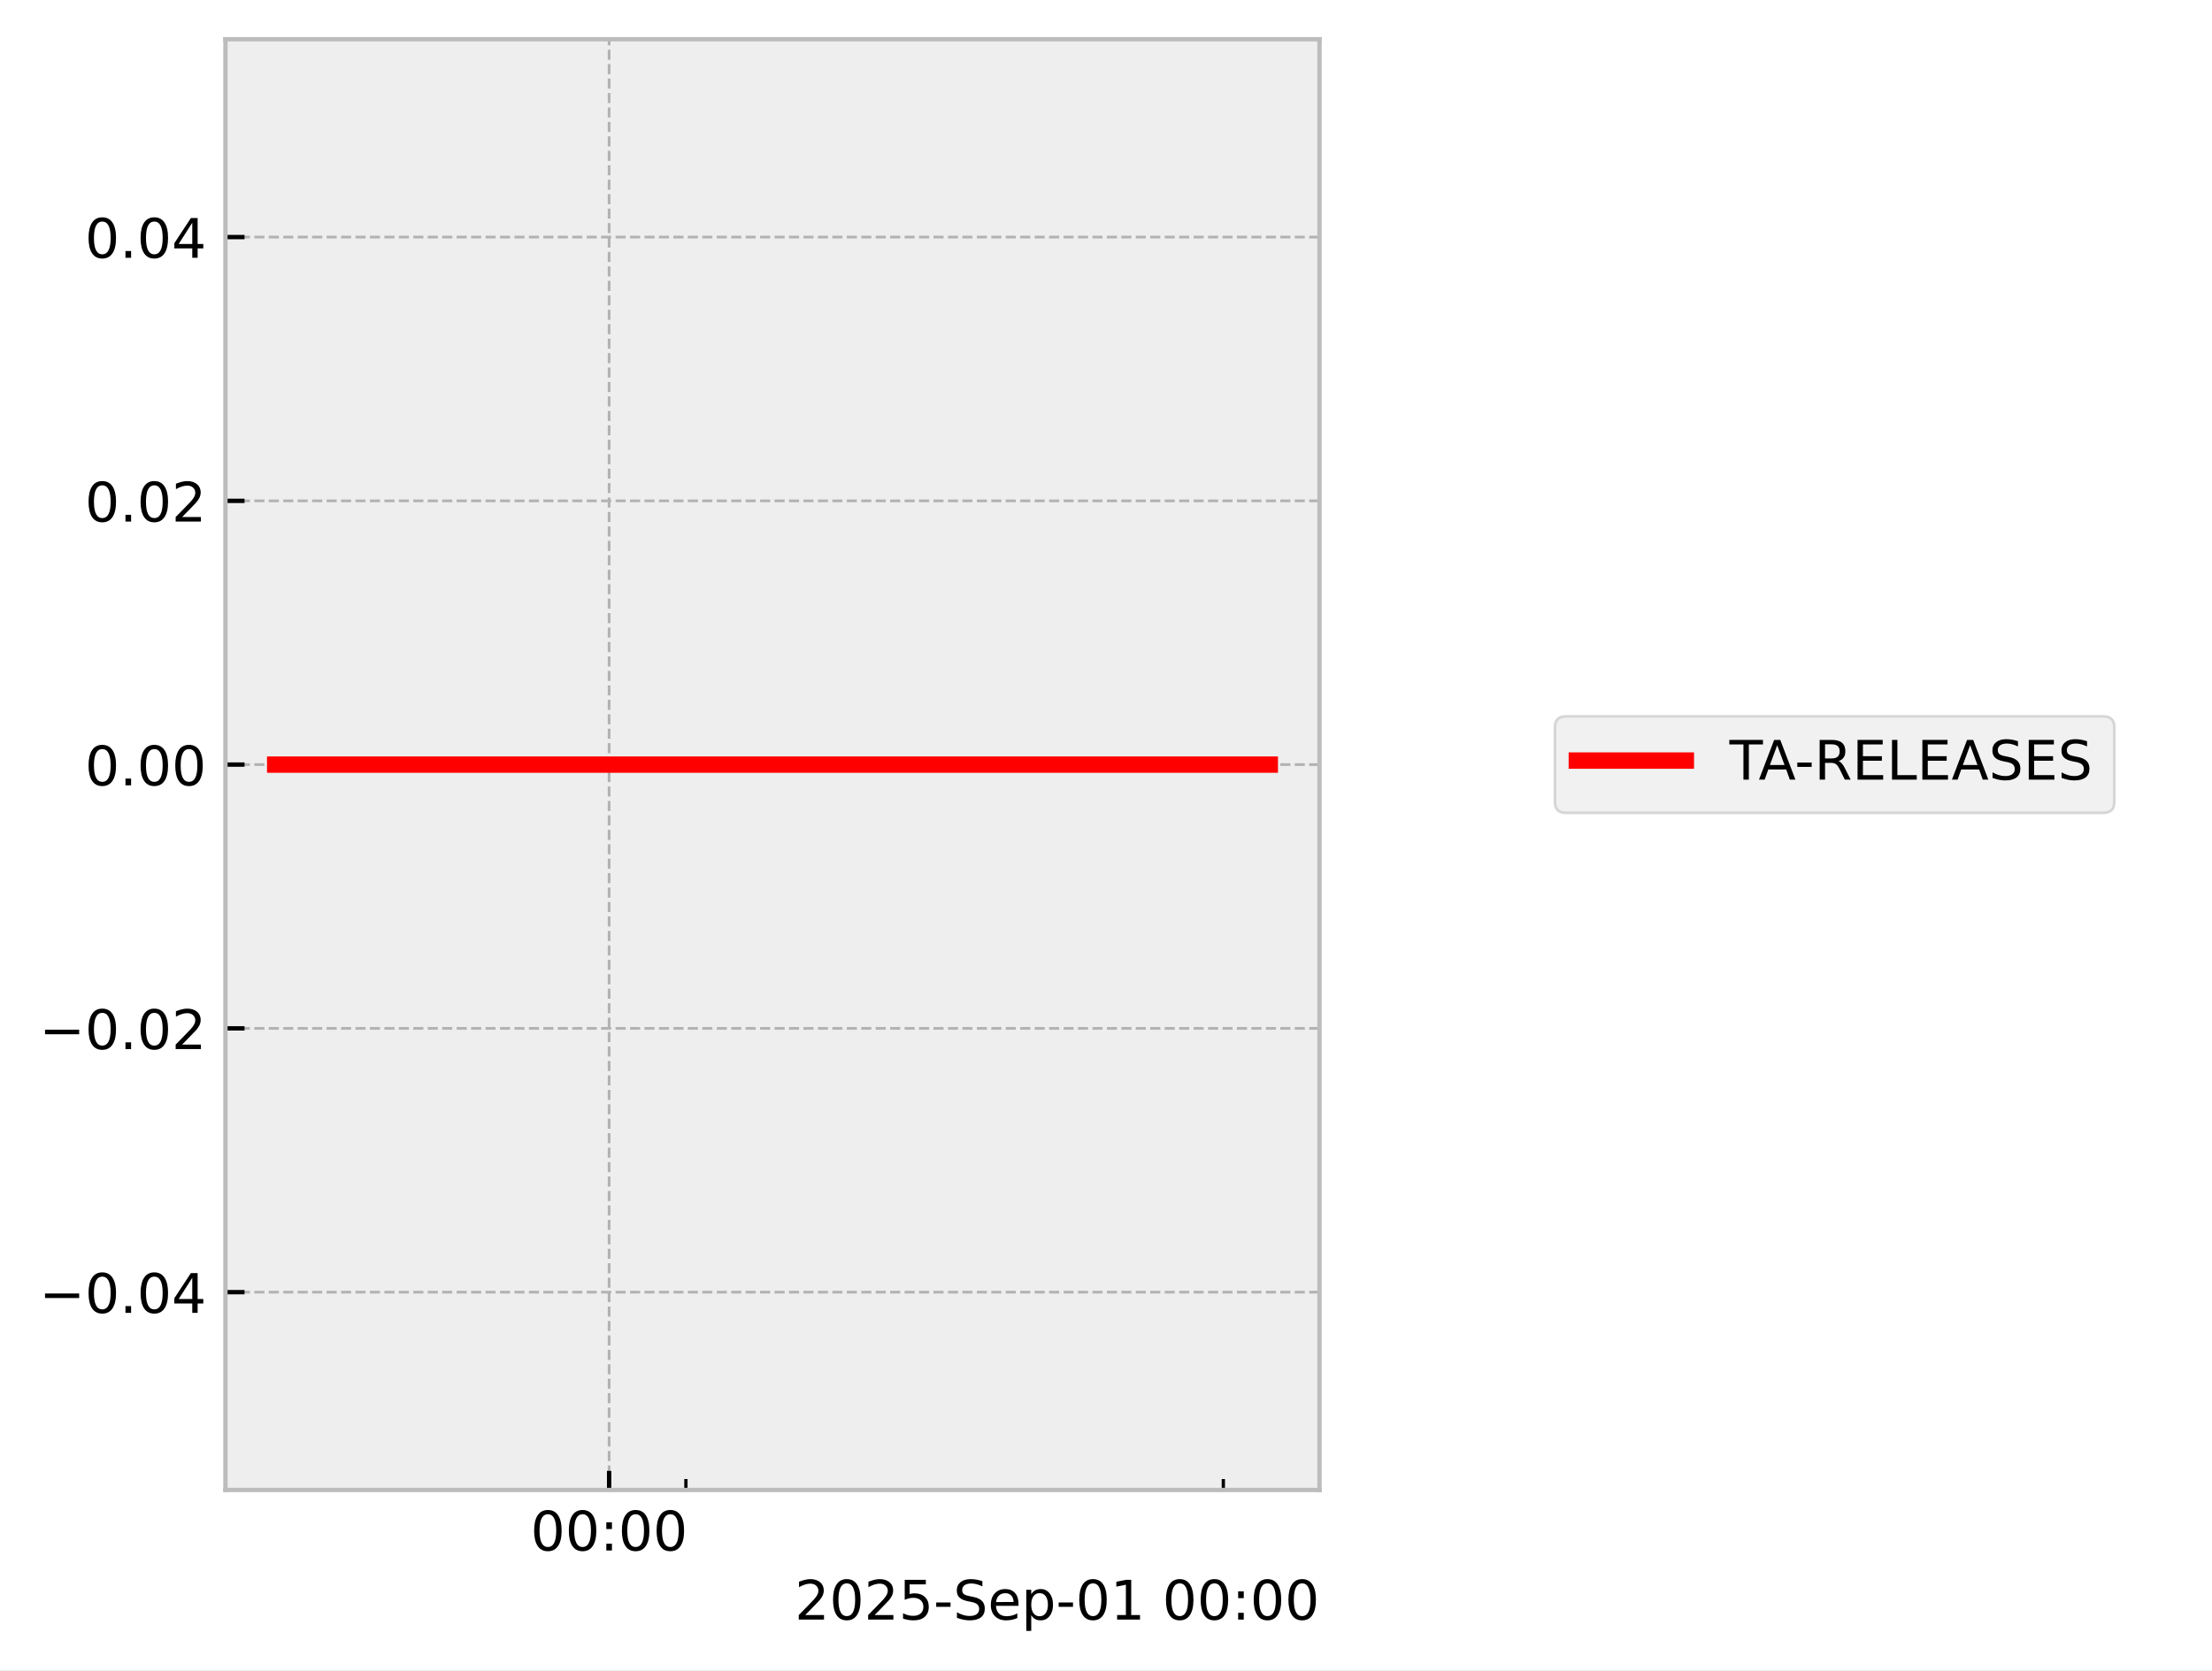
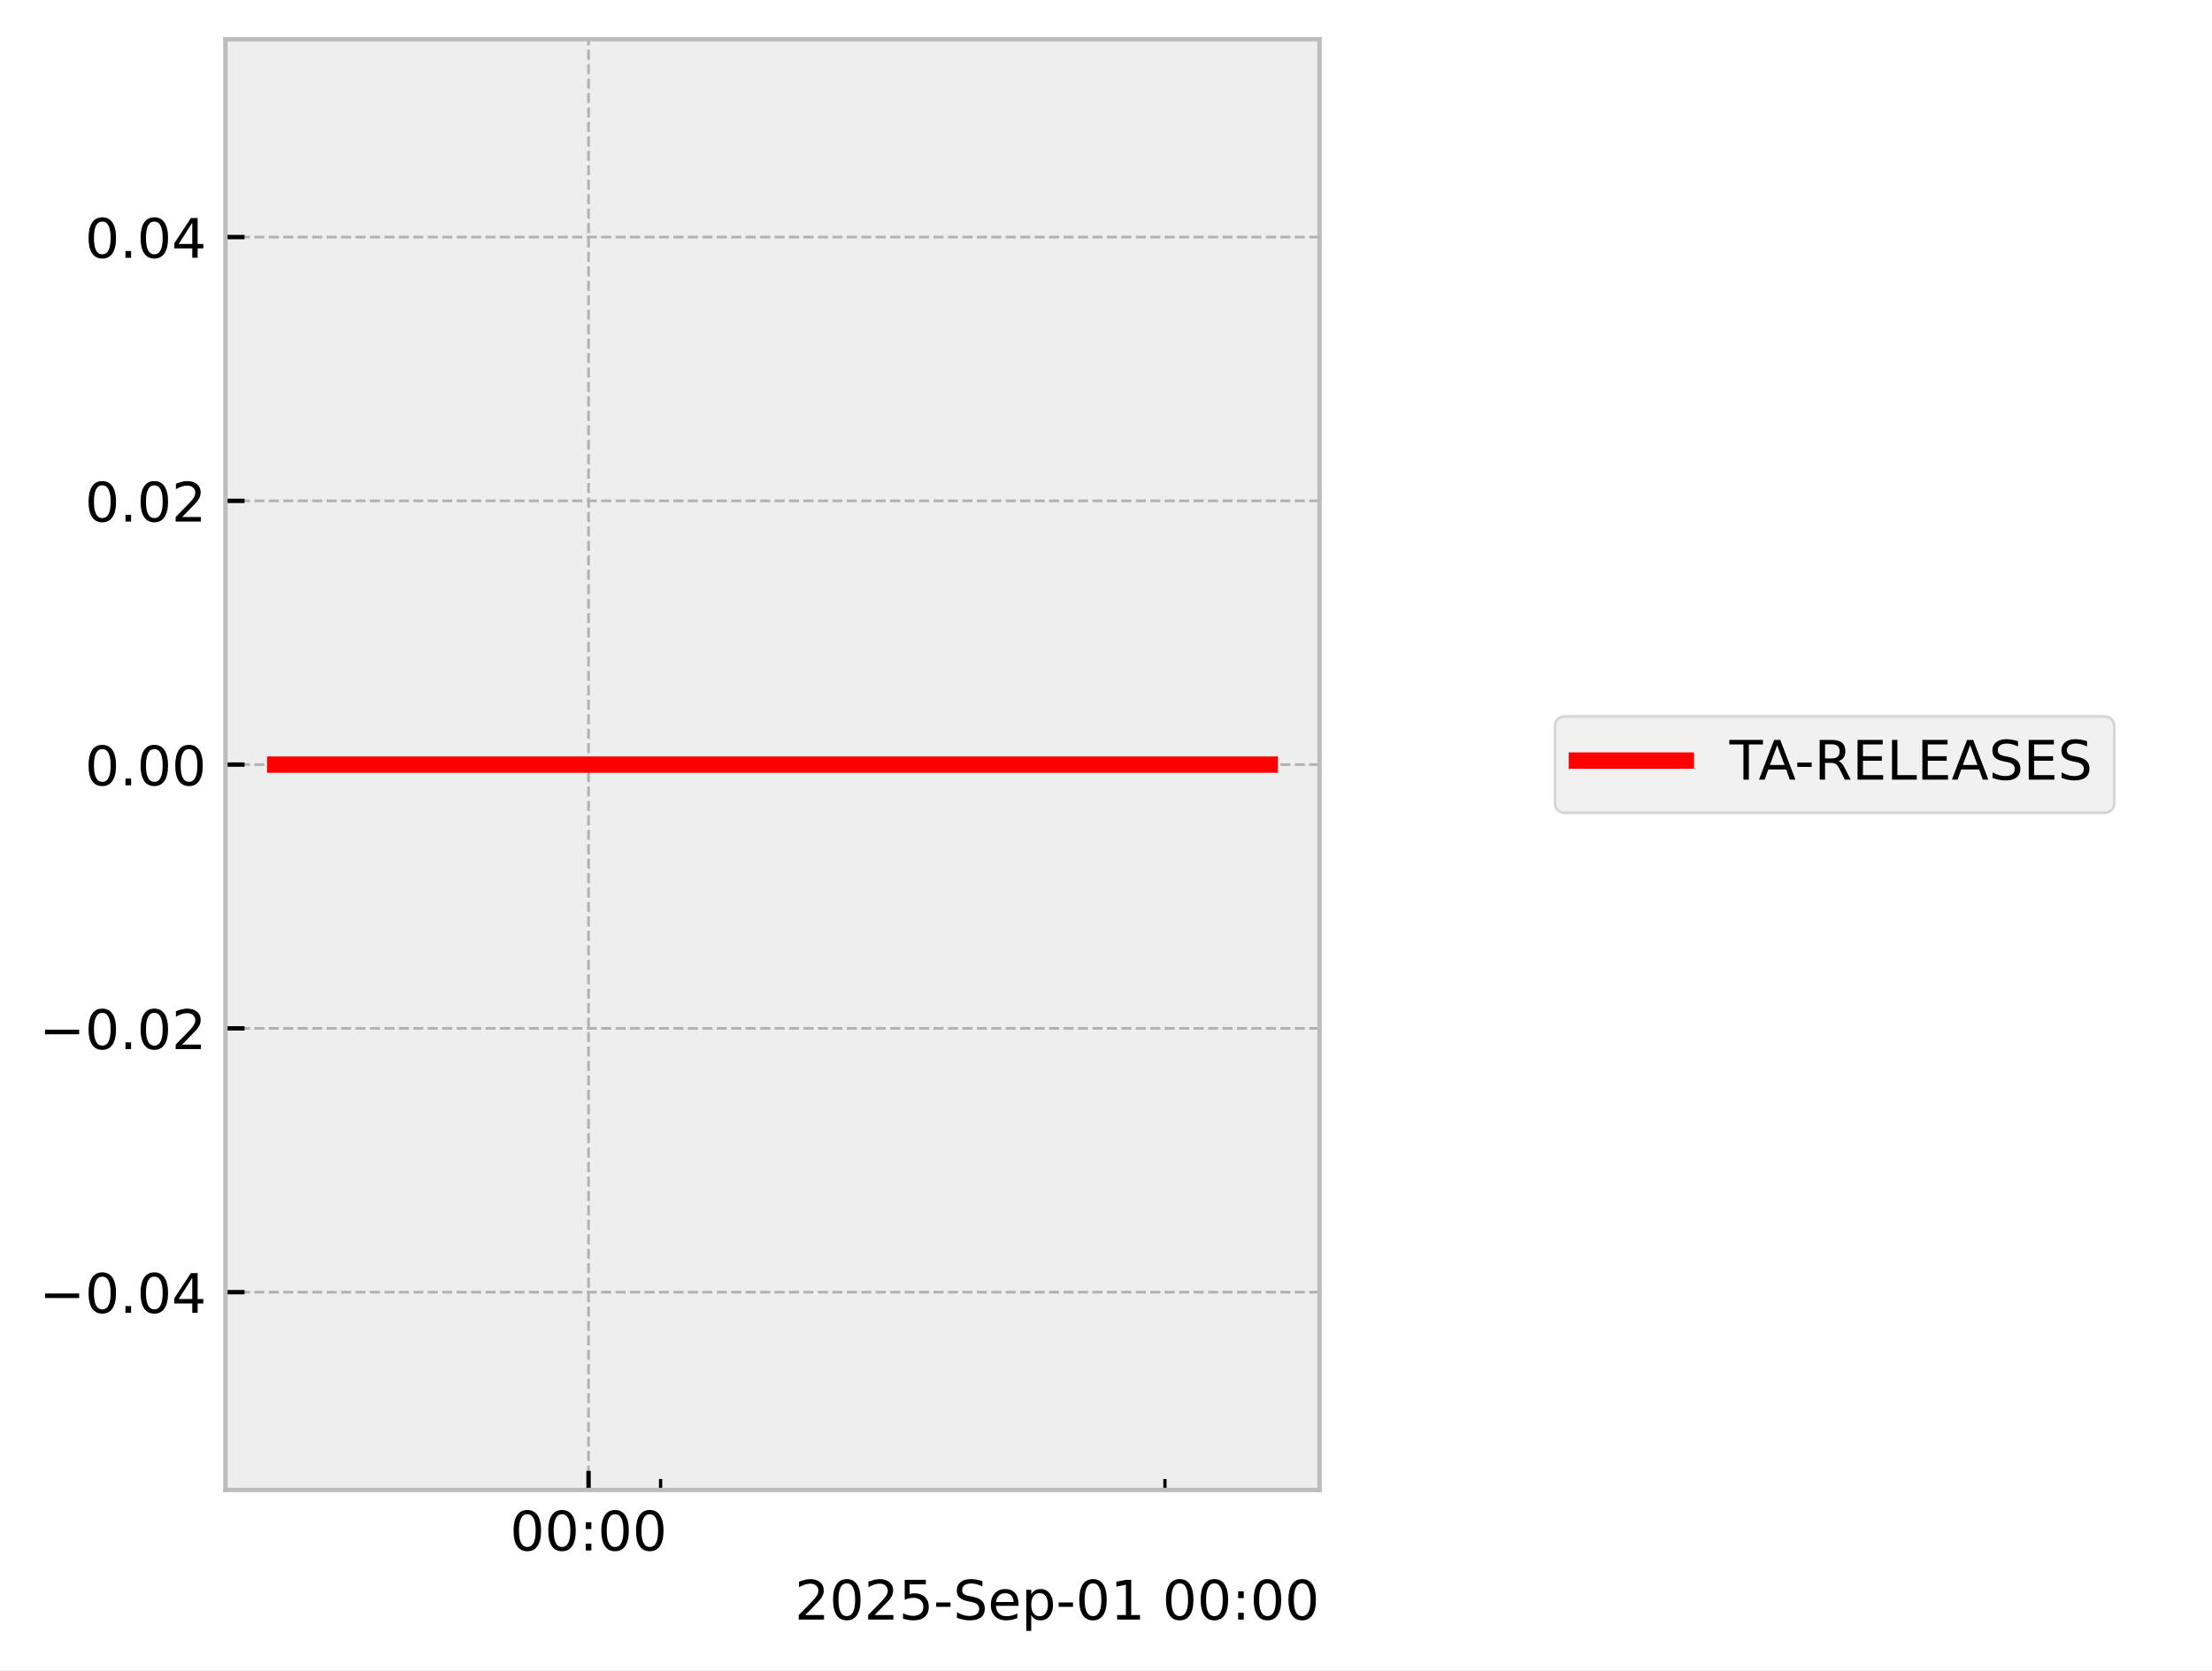
<svg xmlns="http://www.w3.org/2000/svg" xmlns:xlink="http://www.w3.org/1999/xlink" width="405.665pt" height="306.368pt" viewBox="0 0 405.665 306.368" version="1.1">
  <defs>
    <style type="text/css">*{stroke-linejoin: round; stroke-linecap: butt}</style>
  </defs>
  <g id="figure_1">
    <g id="patch_1">
      <path d="M 0 306.368  L 405.665 306.368  L 405.665 0  L 0 0  z " style="fill: #ffffff" />
    </g>
    <g id="axes_1">
      <g id="patch_2">
        <path d="M 41.345 273.312  L 241.991 273.312  L 241.991 7.2  L 41.345 7.2  z " style="fill: #eeeeee" />
      </g>
      <g id="matplotlib.axis_1">
        <g id="xtick_1">
          <g id="line2d_1">
-             <path d="M 111.708 273.312  L 111.708 7.2  " clip-path="url(#p932eded275)" style="fill: none; stroke-dasharray: 1.85,0.8; stroke-dashoffset: 0; stroke: #b2b2b2; stroke-width: 0.5" />
+             <path d="M 107.936 273.312  L 107.936 7.2  " clip-path="url(#p8f7352b360)" style="fill: none; stroke-dasharray: 1.85,0.8; stroke-dashoffset: 0; stroke: #b2b2b2; stroke-width: 0.5" />
          </g>
          <g id="line2d_2">
            <defs>
-               <path id="mcc2877b2ea" d="M 0 0  L 0 -3.5  " style="stroke: #000000; stroke-width: 0.8" />
-             </defs>
-             <g>
-               <use xlink:href="#mcc2877b2ea" x="111.708" y="273.312" style="stroke: #000000; stroke-width: 0.8" />
+               <path id="m6ae51b5bbe" d="M 0 0  L 0 -3.5  " style="stroke: #000000; stroke-width: 0.8" />
+             </defs>
+             <g>
+               <use xlink:href="#m6ae51b5bbe" x="107.936" y="273.312" style="stroke: #000000; stroke-width: 0.8" />
            </g>
          </g>
          <g id="text_1">
-             <g transform="translate(97.2988 284.4104) scale(0.1 -0.1)">
+             <g transform="translate(93.52635 284.4104) scale(0.1 -0.1)">
              <defs>
                <path id="DejaVuSans-30" d="M 2034 4250  Q 1547 4250 1301 3770  Q 1056 3291 1056 2328  Q 1056 1369 1301 889  Q 1547 409 2034 409  Q 2525 409 2770 889  Q 3016 1369 3016 2328  Q 3016 3291 2770 3770  Q 2525 4250 2034 4250  z M 2034 4750  Q 2819 4750 3233 4129  Q 3647 3509 3647 2328  Q 3647 1150 3233 529  Q 2819 -91 2034 -91  Q 1250 -91 836 529  Q 422 1150 422 2328  Q 422 3509 836 4129  Q 1250 4750 2034 4750  z " transform="scale(0.015625)" />
                <path id="DejaVuSans-3a" d="M 750 794  L 1409 794  L 1409 0  L 750 0  L 750 794  z M 750 3309  L 1409 3309  L 1409 2516  L 750 2516  L 750 3309  z " transform="scale(0.015625)" />
              </defs>
              <use xlink:href="#DejaVuSans-30" />
              <use xlink:href="#DejaVuSans-30" transform="translate(63.62305 0)" />
              <use xlink:href="#DejaVuSans-3a" transform="translate(127.2461 0)" />
              <use xlink:href="#DejaVuSans-30" transform="translate(160.9375 0)" />
              <use xlink:href="#DejaVuSans-30" transform="translate(224.5605 0)" />
            </g>
          </g>
        </g>
        <g id="xtick_2">
          <g id="line2d_3">
            <defs>
-               <path id="mf2ae21d939" d="M 0 0  L 0 -2  " style="stroke: #000000; stroke-width: 0.6" />
-             </defs>
-             <g>
-               <use xlink:href="#mf2ae21d939" x="125.789" y="273.312" style="stroke: #000000; stroke-width: 0.6" />
+               <path id="m0122b746d6" d="M 0 0  L 0 -2  " style="stroke: #000000; stroke-width: 0.6" />
+             </defs>
+             <g>
+               <use xlink:href="#m0122b746d6" x="121.149" y="273.312" style="stroke: #000000; stroke-width: 0.6" />
            </g>
          </g>
        </g>
        <g id="xtick_3">
          <g id="line2d_4">
            <g>
-               <use xlink:href="#mf2ae21d939" x="224.352" y="273.312" style="stroke: #000000; stroke-width: 0.6" />
+               <use xlink:href="#m0122b746d6" x="213.641" y="273.312" style="stroke: #000000; stroke-width: 0.6" />
            </g>
          </g>
        </g>
        <g id="text_2">
          <g transform="translate(145.7537 297.0886) scale(0.1 -0.1)">
            <defs>
              <path id="DejaVuSans-32" d="M 1228 531  L 3431 531  L 3431 0  L 469 0  L 469 531  Q 828 903 1448 1529  Q 2069 2156 2228 2338  Q 2531 2678 2651 2914  Q 2772 3150 2772 3378  Q 2772 3750 2511 3984  Q 2250 4219 1831 4219  Q 1534 4219 1204 4116  Q 875 4013 500 3803  L 500 4441  Q 881 4594 1212 4672  Q 1544 4750 1819 4750  Q 2544 4750 2975 4387  Q 3406 4025 3406 3419  Q 3406 3131 3298 2873  Q 3191 2616 2906 2266  Q 2828 2175 2409 1742  Q 1991 1309 1228 531  z " transform="scale(0.015625)" />
              <path id="DejaVuSans-35" d="M 691 4666  L 3169 4666  L 3169 4134  L 1269 4134  L 1269 2991  Q 1406 3038 1543 3061  Q 1681 3084 1819 3084  Q 2600 3084 3056 2656  Q 3513 2228 3513 1497  Q 3513 744 3044 326  Q 2575 -91 1722 -91  Q 1428 -91 1123 -41  Q 819 9 494 109  L 494 744  Q 775 591 1075 516  Q 1375 441 1709 441  Q 2250 441 2565 725  Q 2881 1009 2881 1497  Q 2881 1984 2565 2268  Q 2250 2553 1709 2553  Q 1456 2553 1204 2497  Q 953 2441 691 2322  L 691 4666  z " transform="scale(0.015625)" />
              <path id="DejaVuSans-2d" d="M 313 2009  L 1997 2009  L 1997 1497  L 313 1497  L 313 2009  z " transform="scale(0.015625)" />
              <path id="DejaVuSans-53" d="M 3425 4513  L 3425 3897  Q 3066 4069 2747 4153  Q 2428 4238 2131 4238  Q 1616 4238 1336 4038  Q 1056 3838 1056 3469  Q 1056 3159 1242 3001  Q 1428 2844 1947 2747  L 2328 2669  Q 3034 2534 3370 2195  Q 3706 1856 3706 1288  Q 3706 609 3251 259  Q 2797 -91 1919 -91  Q 1588 -91 1214 -16  Q 841 59 441 206  L 441 856  Q 825 641 1194 531  Q 1563 422 1919 422  Q 2459 422 2753 634  Q 3047 847 3047 1241  Q 3047 1584 2836 1778  Q 2625 1972 2144 2069  L 1759 2144  Q 1053 2284 737 2584  Q 422 2884 422 3419  Q 422 4038 858 4394  Q 1294 4750 2059 4750  Q 2388 4750 2728 4690  Q 3069 4631 3425 4513  z " transform="scale(0.015625)" />
              <path id="DejaVuSans-65" d="M 3597 1894  L 3597 1613  L 953 1613  Q 991 1019 1311 708  Q 1631 397 2203 397  Q 2534 397 2845 478  Q 3156 559 3463 722  L 3463 178  Q 3153 47 2828 -22  Q 2503 -91 2169 -91  Q 1331 -91 842 396  Q 353 884 353 1716  Q 353 2575 817 3079  Q 1281 3584 2069 3584  Q 2775 3584 3186 3129  Q 3597 2675 3597 1894  z M 3022 2063  Q 3016 2534 2758 2815  Q 2500 3097 2075 3097  Q 1594 3097 1305 2825  Q 1016 2553 972 2059  L 3022 2063  z " transform="scale(0.015625)" />
              <path id="DejaVuSans-70" d="M 1159 525  L 1159 -1331  L 581 -1331  L 581 3500  L 1159 3500  L 1159 2969  Q 1341 3281 1617 3432  Q 1894 3584 2278 3584  Q 2916 3584 3314 3078  Q 3713 2572 3713 1747  Q 3713 922 3314 415  Q 2916 -91 2278 -91  Q 1894 -91 1617 61  Q 1341 213 1159 525  z M 3116 1747  Q 3116 2381 2855 2742  Q 2594 3103 2138 3103  Q 1681 3103 1420 2742  Q 1159 2381 1159 1747  Q 1159 1113 1420 752  Q 1681 391 2138 391  Q 2594 391 2855 752  Q 3116 1113 3116 1747  z " transform="scale(0.015625)" />
              <path id="DejaVuSans-31" d="M 794 531  L 1825 531  L 1825 4091  L 703 3866  L 703 4441  L 1819 4666  L 2450 4666  L 2450 531  L 3481 531  L 3481 0  L 794 0  L 794 531  z " transform="scale(0.015625)" />
              <path id="DejaVuSans-20" transform="scale(0.015625)" />
            </defs>
            <use xlink:href="#DejaVuSans-32" />
            <use xlink:href="#DejaVuSans-30" transform="translate(63.62305 0)" />
            <use xlink:href="#DejaVuSans-32" transform="translate(127.2461 0)" />
            <use xlink:href="#DejaVuSans-35" transform="translate(190.8691 0)" />
            <use xlink:href="#DejaVuSans-2d" transform="translate(254.4922 0)" />
            <use xlink:href="#DejaVuSans-53" transform="translate(290.5762 0)" />
            <use xlink:href="#DejaVuSans-65" transform="translate(354.0527 0)" />
            <use xlink:href="#DejaVuSans-70" transform="translate(415.5762 0)" />
            <use xlink:href="#DejaVuSans-2d" transform="translate(479.0527 0)" />
            <use xlink:href="#DejaVuSans-30" transform="translate(515.1367 0)" />
            <use xlink:href="#DejaVuSans-31" transform="translate(578.7598 0)" />
            <use xlink:href="#DejaVuSans-20" transform="translate(642.3828 0)" />
            <use xlink:href="#DejaVuSans-30" transform="translate(674.1699 0)" />
            <use xlink:href="#DejaVuSans-30" transform="translate(737.793 0)" />
            <use xlink:href="#DejaVuSans-3a" transform="translate(801.416 0)" />
            <use xlink:href="#DejaVuSans-30" transform="translate(835.1074 0)" />
            <use xlink:href="#DejaVuSans-30" transform="translate(898.7305 0)" />
          </g>
        </g>
      </g>
      <g id="matplotlib.axis_2">
        <g id="ytick_1">
          <g id="line2d_5">
-             <path d="M 41.345 237.024  L 241.991 237.024  " clip-path="url(#p932eded275)" style="fill: none; stroke-dasharray: 1.85,0.8; stroke-dashoffset: 0; stroke: #b2b2b2; stroke-width: 0.5" />
+             <path d="M 41.345 237.024  L 241.991 237.024  " clip-path="url(#p8f7352b360)" style="fill: none; stroke-dasharray: 1.85,0.8; stroke-dashoffset: 0; stroke: #b2b2b2; stroke-width: 0.5" />
          </g>
          <g id="line2d_6">
            <defs>
-               <path id="m02df2829f6" d="M 0 0  L 3.5 0  " style="stroke: #000000; stroke-width: 0.8" />
-             </defs>
-             <g>
-               <use xlink:href="#m02df2829f6" x="41.345" y="237.024" style="stroke: #000000; stroke-width: 0.8" />
+               <path id="m2f755f99d8" d="M 0 0  L 3.5 0  " style="stroke: #000000; stroke-width: 0.8" />
+             </defs>
+             <g>
+               <use xlink:href="#m2f755f99d8" x="41.345" y="237.024" style="stroke: #000000; stroke-width: 0.8" />
            </g>
          </g>
          <g id="text_3">
            <g transform="translate(7.2 240.8232) scale(0.1 -0.1)">
              <defs>
                <path id="DejaVuSans-2212" d="M 678 2272  L 4684 2272  L 4684 1741  L 678 1741  L 678 2272  z " transform="scale(0.015625)" />
                <path id="DejaVuSans-2e" d="M 684 794  L 1344 794  L 1344 0  L 684 0  L 684 794  z " transform="scale(0.015625)" />
                <path id="DejaVuSans-34" d="M 2419 4116  L 825 1625  L 2419 1625  L 2419 4116  z M 2253 4666  L 3047 4666  L 3047 1625  L 3713 1625  L 3713 1100  L 3047 1100  L 3047 0  L 2419 0  L 2419 1100  L 313 1100  L 313 1709  L 2253 4666  z " transform="scale(0.015625)" />
              </defs>
              <use xlink:href="#DejaVuSans-2212" />
              <use xlink:href="#DejaVuSans-30" transform="translate(83.78906 0)" />
              <use xlink:href="#DejaVuSans-2e" transform="translate(147.4121 0)" />
              <use xlink:href="#DejaVuSans-30" transform="translate(179.1992 0)" />
              <use xlink:href="#DejaVuSans-34" transform="translate(242.8223 0)" />
            </g>
          </g>
        </g>
        <g id="ytick_2">
          <g id="line2d_7">
-             <path d="M 41.345 188.64  L 241.991 188.64  " clip-path="url(#p932eded275)" style="fill: none; stroke-dasharray: 1.85,0.8; stroke-dashoffset: 0; stroke: #b2b2b2; stroke-width: 0.5" />
+             <path d="M 41.345 188.64  L 241.991 188.64  " clip-path="url(#p8f7352b360)" style="fill: none; stroke-dasharray: 1.85,0.8; stroke-dashoffset: 0; stroke: #b2b2b2; stroke-width: 0.5" />
          </g>
          <g id="line2d_8">
            <g>
-               <use xlink:href="#m02df2829f6" x="41.345" y="188.64" style="stroke: #000000; stroke-width: 0.8" />
+               <use xlink:href="#m2f755f99d8" x="41.345" y="188.64" style="stroke: #000000; stroke-width: 0.8" />
            </g>
          </g>
          <g id="text_4">
            <g transform="translate(7.2 192.4392) scale(0.1 -0.1)">
              <use xlink:href="#DejaVuSans-2212" />
              <use xlink:href="#DejaVuSans-30" transform="translate(83.78906 0)" />
              <use xlink:href="#DejaVuSans-2e" transform="translate(147.4121 0)" />
              <use xlink:href="#DejaVuSans-30" transform="translate(179.1992 0)" />
              <use xlink:href="#DejaVuSans-32" transform="translate(242.8223 0)" />
            </g>
          </g>
        </g>
        <g id="ytick_3">
          <g id="line2d_9">
-             <path d="M 41.345 140.256  L 241.991 140.256  " clip-path="url(#p932eded275)" style="fill: none; stroke-dasharray: 1.85,0.8; stroke-dashoffset: 0; stroke: #b2b2b2; stroke-width: 0.5" />
+             <path d="M 41.345 140.256  L 241.991 140.256  " clip-path="url(#p8f7352b360)" style="fill: none; stroke-dasharray: 1.85,0.8; stroke-dashoffset: 0; stroke: #b2b2b2; stroke-width: 0.5" />
          </g>
          <g id="line2d_10">
            <g>
-               <use xlink:href="#m02df2829f6" x="41.345" y="140.256" style="stroke: #000000; stroke-width: 0.8" />
+               <use xlink:href="#m2f755f99d8" x="41.345" y="140.256" style="stroke: #000000; stroke-width: 0.8" />
            </g>
          </g>
          <g id="text_5">
            <g transform="translate(15.57969 144.0552) scale(0.1 -0.1)">
              <use xlink:href="#DejaVuSans-30" />
              <use xlink:href="#DejaVuSans-2e" transform="translate(63.62305 0)" />
              <use xlink:href="#DejaVuSans-30" transform="translate(95.41016 0)" />
              <use xlink:href="#DejaVuSans-30" transform="translate(159.0332 0)" />
            </g>
          </g>
        </g>
        <g id="ytick_4">
          <g id="line2d_11">
-             <path d="M 41.345 91.872  L 241.991 91.872  " clip-path="url(#p932eded275)" style="fill: none; stroke-dasharray: 1.85,0.8; stroke-dashoffset: 0; stroke: #b2b2b2; stroke-width: 0.5" />
+             <path d="M 41.345 91.872  L 241.991 91.872  " clip-path="url(#p8f7352b360)" style="fill: none; stroke-dasharray: 1.85,0.8; stroke-dashoffset: 0; stroke: #b2b2b2; stroke-width: 0.5" />
          </g>
          <g id="line2d_12">
            <g>
-               <use xlink:href="#m02df2829f6" x="41.345" y="91.872" style="stroke: #000000; stroke-width: 0.8" />
+               <use xlink:href="#m2f755f99d8" x="41.345" y="91.872" style="stroke: #000000; stroke-width: 0.8" />
            </g>
          </g>
          <g id="text_6">
            <g transform="translate(15.57969 95.67122) scale(0.1 -0.1)">
              <use xlink:href="#DejaVuSans-30" />
              <use xlink:href="#DejaVuSans-2e" transform="translate(63.62305 0)" />
              <use xlink:href="#DejaVuSans-30" transform="translate(95.41016 0)" />
              <use xlink:href="#DejaVuSans-32" transform="translate(159.0332 0)" />
            </g>
          </g>
        </g>
        <g id="ytick_5">
          <g id="line2d_13">
-             <path d="M 41.345 43.488  L 241.991 43.488  " clip-path="url(#p932eded275)" style="fill: none; stroke-dasharray: 1.85,0.8; stroke-dashoffset: 0; stroke: #b2b2b2; stroke-width: 0.5" />
+             <path d="M 41.345 43.488  L 241.991 43.488  " clip-path="url(#p8f7352b360)" style="fill: none; stroke-dasharray: 1.85,0.8; stroke-dashoffset: 0; stroke: #b2b2b2; stroke-width: 0.5" />
          </g>
          <g id="line2d_14">
            <g>
-               <use xlink:href="#m02df2829f6" x="41.345" y="43.488" style="stroke: #000000; stroke-width: 0.8" />
+               <use xlink:href="#m2f755f99d8" x="41.345" y="43.488" style="stroke: #000000; stroke-width: 0.8" />
            </g>
          </g>
          <g id="text_7">
            <g transform="translate(15.57969 47.28722) scale(0.1 -0.1)">
              <use xlink:href="#DejaVuSans-30" />
              <use xlink:href="#DejaVuSans-2e" transform="translate(63.62305 0)" />
              <use xlink:href="#DejaVuSans-30" transform="translate(95.41016 0)" />
              <use xlink:href="#DejaVuSans-34" transform="translate(159.0332 0)" />
            </g>
          </g>
        </g>
      </g>
      <g id="line2d_15">
-         <path d="M 50.466 140.256  L 61.312 140.256  L 62.705 140.256  L 63.034 140.256  L 63.33 140.256  L 74.35 140.256  L 76.39 140.256  L 232.871 140.256  " clip-path="url(#p932eded275)" style="fill: none; stroke: #ff0000; stroke-width: 3; stroke-linecap: square" />
+         <path d="M 50.466 140.256  L 60.644 140.256  L 61.951 140.256  L 62.26 140.256  L 62.538 140.256  L 72.879 140.256  L 74.793 140.256  L 232.871 140.256  " clip-path="url(#p8f7352b360)" style="fill: none; stroke: #ff0000; stroke-width: 3; stroke-linecap: square" />
      </g>
      <g id="patch_3">
        <path d="M 41.345 273.312  L 41.345 7.2  " style="fill: none; stroke: #bcbcbc; stroke-width: 0.8; stroke-linejoin: miter; stroke-linecap: square" />
      </g>
      <g id="patch_4">
        <path d="M 241.991 273.312  L 241.991 7.2  " style="fill: none; stroke: #bcbcbc; stroke-width: 0.8; stroke-linejoin: miter; stroke-linecap: square" />
      </g>
      <g id="patch_5">
        <path d="M 41.345 273.312  L 241.991 273.312  " style="fill: none; stroke: #bcbcbc; stroke-width: 0.8; stroke-linejoin: miter; stroke-linecap: square" />
      </g>
      <g id="patch_6">
        <path d="M 41.345 7.2  L 241.991 7.2  " style="fill: none; stroke: #bcbcbc; stroke-width: 0.8; stroke-linejoin: miter; stroke-linecap: square" />
      </g>
    </g>
    <g id="axes_2">
      <g id="legend_1">
        <g id="patch_7">
          <path d="M 287.176 149.095  L 385.746 149.095  Q 387.746 149.095 387.746 147.095  L 387.746 133.417  Q 387.746 131.417 385.746 131.417  L 287.176 131.417  Q 285.176 131.417 285.176 133.417  L 285.176 147.095  Q 285.176 149.095 287.176 149.095  z " style="fill: #eeeeee; opacity: 0.8; stroke: #cccccc; stroke-width: 0.5; stroke-linejoin: miter" />
        </g>
        <g id="line2d_16">
          <path d="M 289.176 139.515  L 299.176 139.515  L 309.176 139.515  " style="fill: none; stroke: #ff0000; stroke-width: 3; stroke-linecap: square" />
        </g>
        <g id="text_8">
          <g transform="translate(317.1759 143.0154) scale(0.1 -0.1)">
            <defs>
              <path id="DejaVuSans-54" d="M -19 4666  L 3928 4666  L 3928 4134  L 2272 4134  L 2272 0  L 1638 0  L 1638 4134  L -19 4134  L -19 4666  z " transform="scale(0.015625)" />
              <path id="DejaVuSans-41" d="M 2188 4044  L 1331 1722  L 3047 1722  L 2188 4044  z M 1831 4666  L 2547 4666  L 4325 0  L 3669 0  L 3244 1197  L 1141 1197  L 716 0  L 50 0  L 1831 4666  z " transform="scale(0.015625)" />
              <path id="DejaVuSans-52" d="M 2841 2188  Q 3044 2119 3236 1894  Q 3428 1669 3622 1275  L 4263 0  L 3584 0  L 2988 1197  Q 2756 1666 2539 1819  Q 2322 1972 1947 1972  L 1259 1972  L 1259 0  L 628 0  L 628 4666  L 2053 4666  Q 2853 4666 3247 4331  Q 3641 3997 3641 3322  Q 3641 2881 3436 2590  Q 3231 2300 2841 2188  z M 1259 4147  L 1259 2491  L 2053 2491  Q 2509 2491 2742 2702  Q 2975 2913 2975 3322  Q 2975 3731 2742 3939  Q 2509 4147 2053 4147  L 1259 4147  z " transform="scale(0.015625)" />
              <path id="DejaVuSans-45" d="M 628 4666  L 3578 4666  L 3578 4134  L 1259 4134  L 1259 2753  L 3481 2753  L 3481 2222  L 1259 2222  L 1259 531  L 3634 531  L 3634 0  L 628 0  L 628 4666  z " transform="scale(0.015625)" />
              <path id="DejaVuSans-4c" d="M 628 4666  L 1259 4666  L 1259 531  L 3531 531  L 3531 0  L 628 0  L 628 4666  z " transform="scale(0.015625)" />
            </defs>
            <use xlink:href="#DejaVuSans-54" />
            <use xlink:href="#DejaVuSans-41" transform="translate(53.33398 0)" />
            <use xlink:href="#DejaVuSans-2d" transform="translate(119.4922 0)" />
            <use xlink:href="#DejaVuSans-52" transform="translate(155.5762 0)" />
            <use xlink:href="#DejaVuSans-45" transform="translate(225.0586 0)" />
            <use xlink:href="#DejaVuSans-4c" transform="translate(288.2422 0)" />
            <use xlink:href="#DejaVuSans-45" transform="translate(343.9551 0)" />
            <use xlink:href="#DejaVuSans-41" transform="translate(407.1387 0)" />
            <use xlink:href="#DejaVuSans-53" transform="translate(475.5469 0)" />
            <use xlink:href="#DejaVuSans-45" transform="translate(539.0234 0)" />
            <use xlink:href="#DejaVuSans-53" transform="translate(602.207 0)" />
          </g>
        </g>
      </g>
    </g>
  </g>
  <defs>
-     <clipPath id="p932eded275">
+     <clipPath id="p8f7352b360">
      <rect x="41.345" y="7.2" width="200.646" height="266.112" />
    </clipPath>
  </defs>
</svg>
